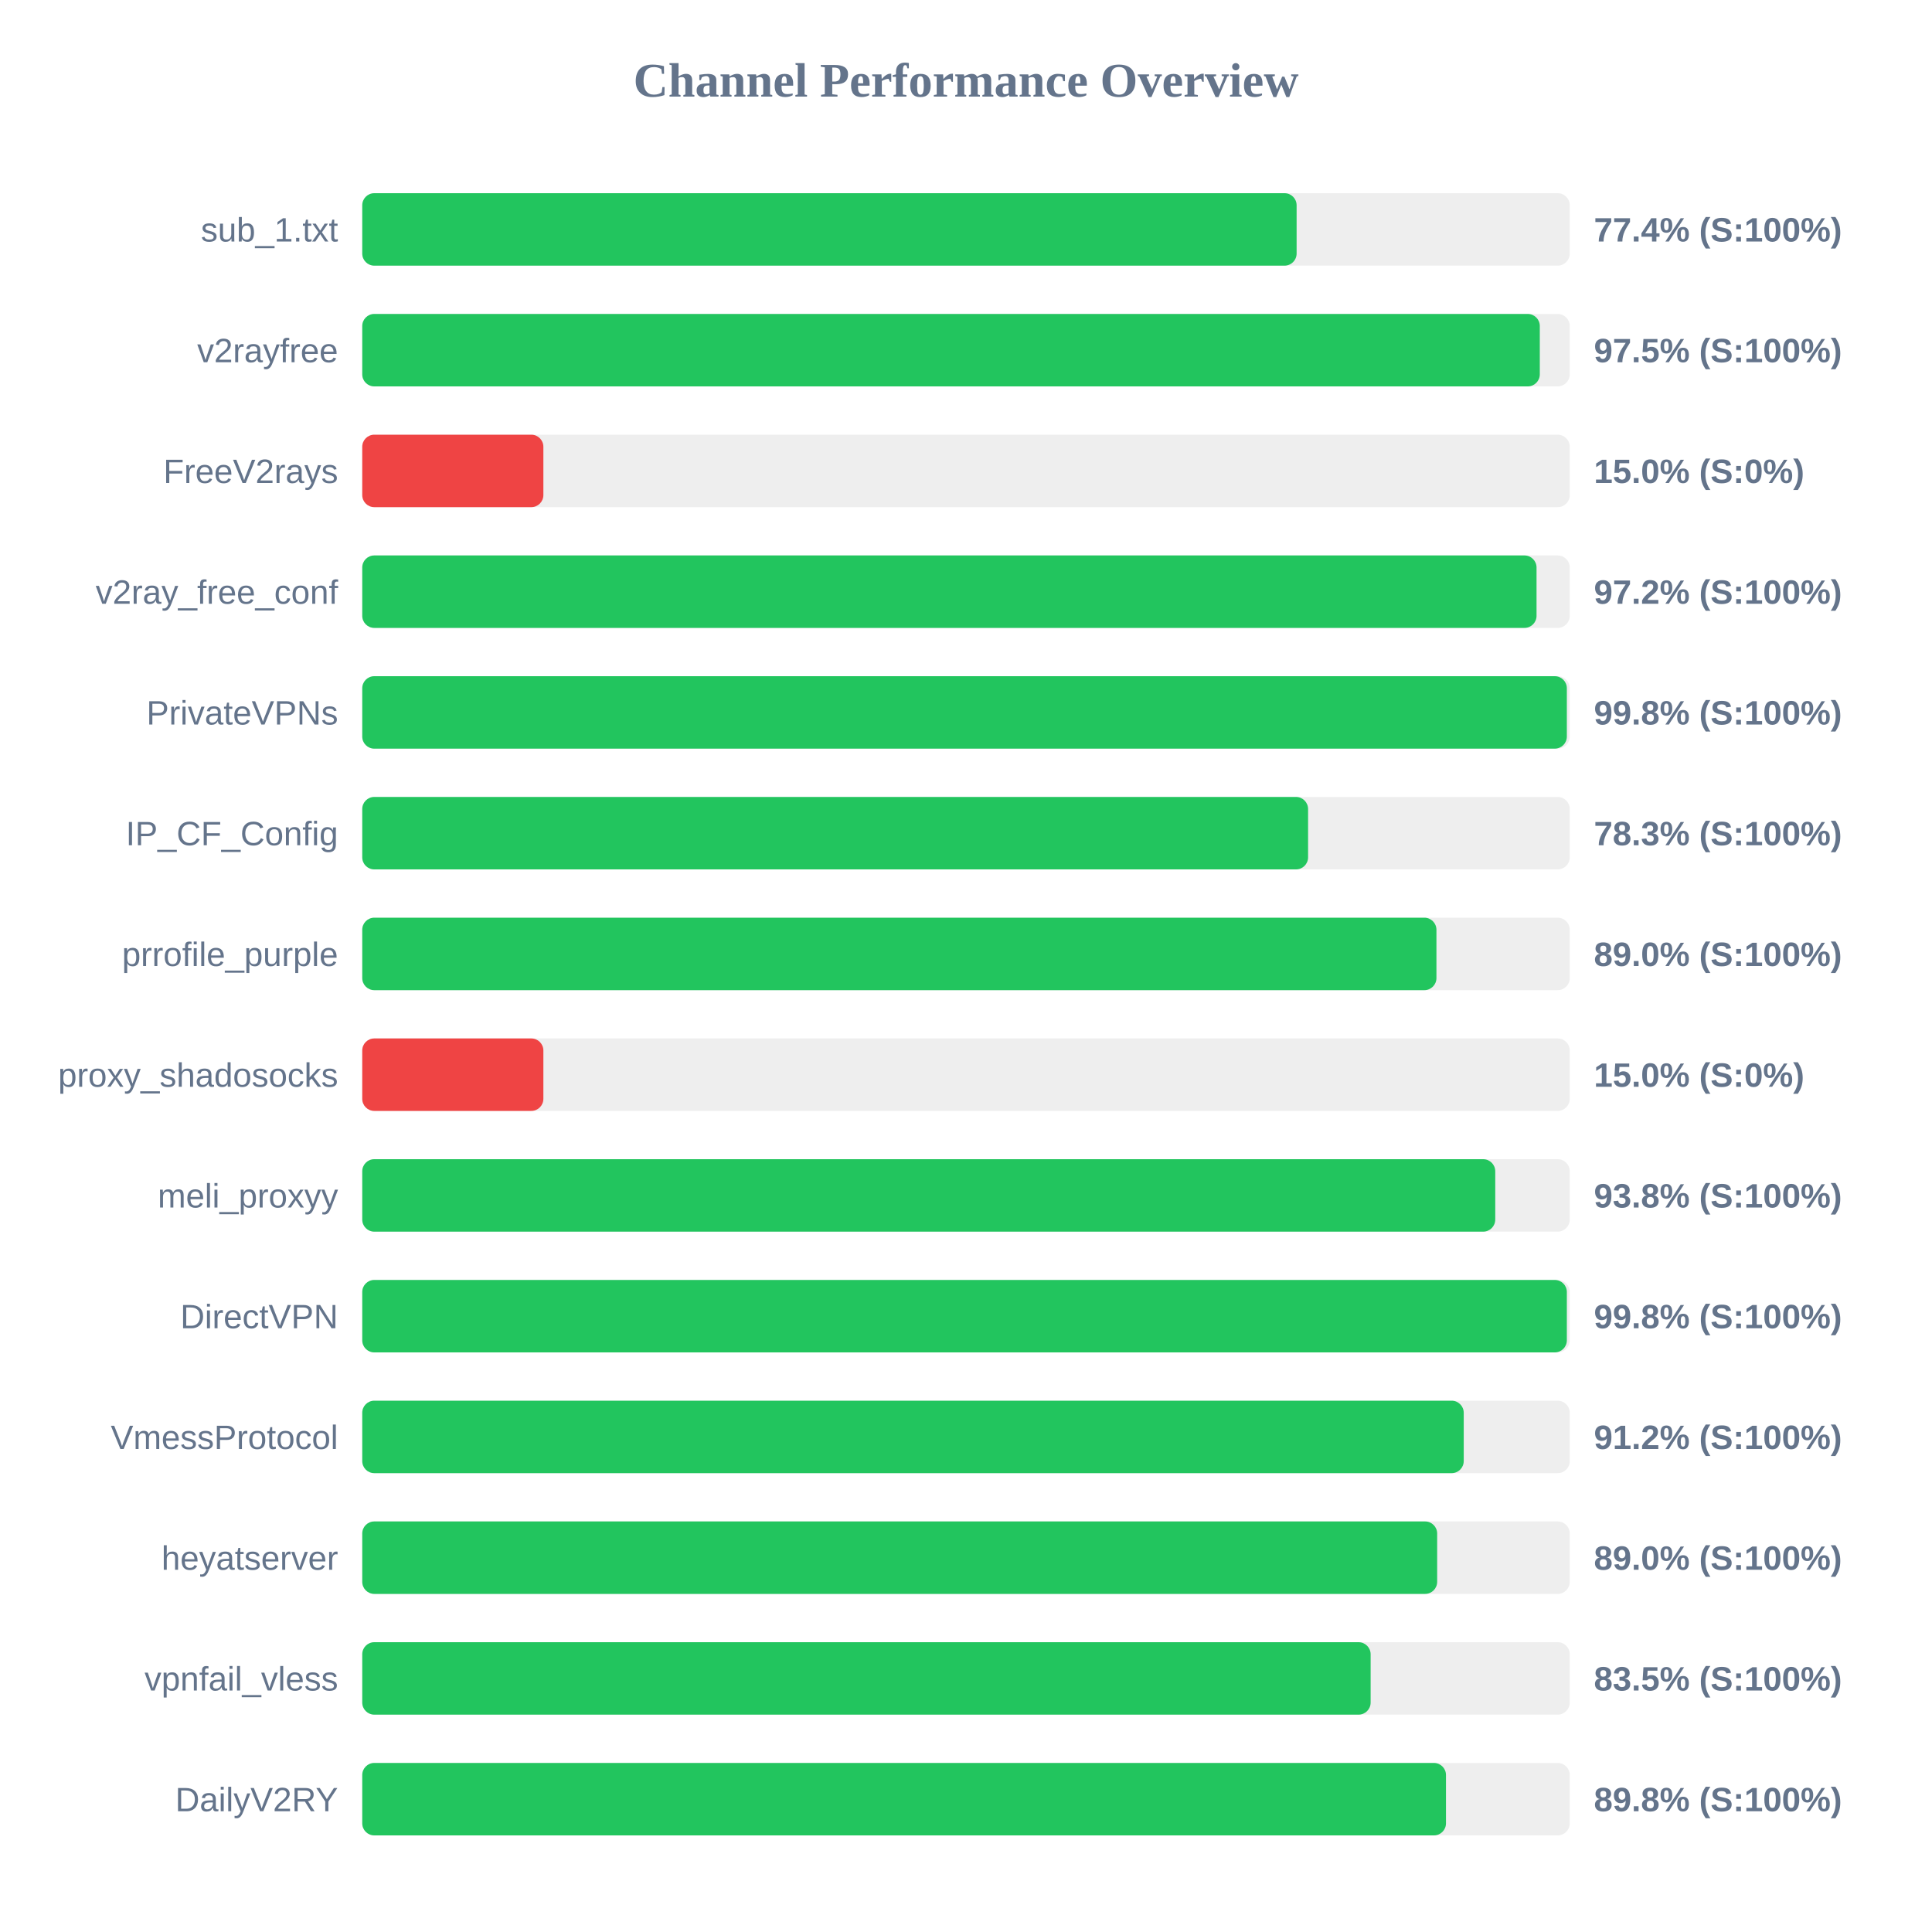
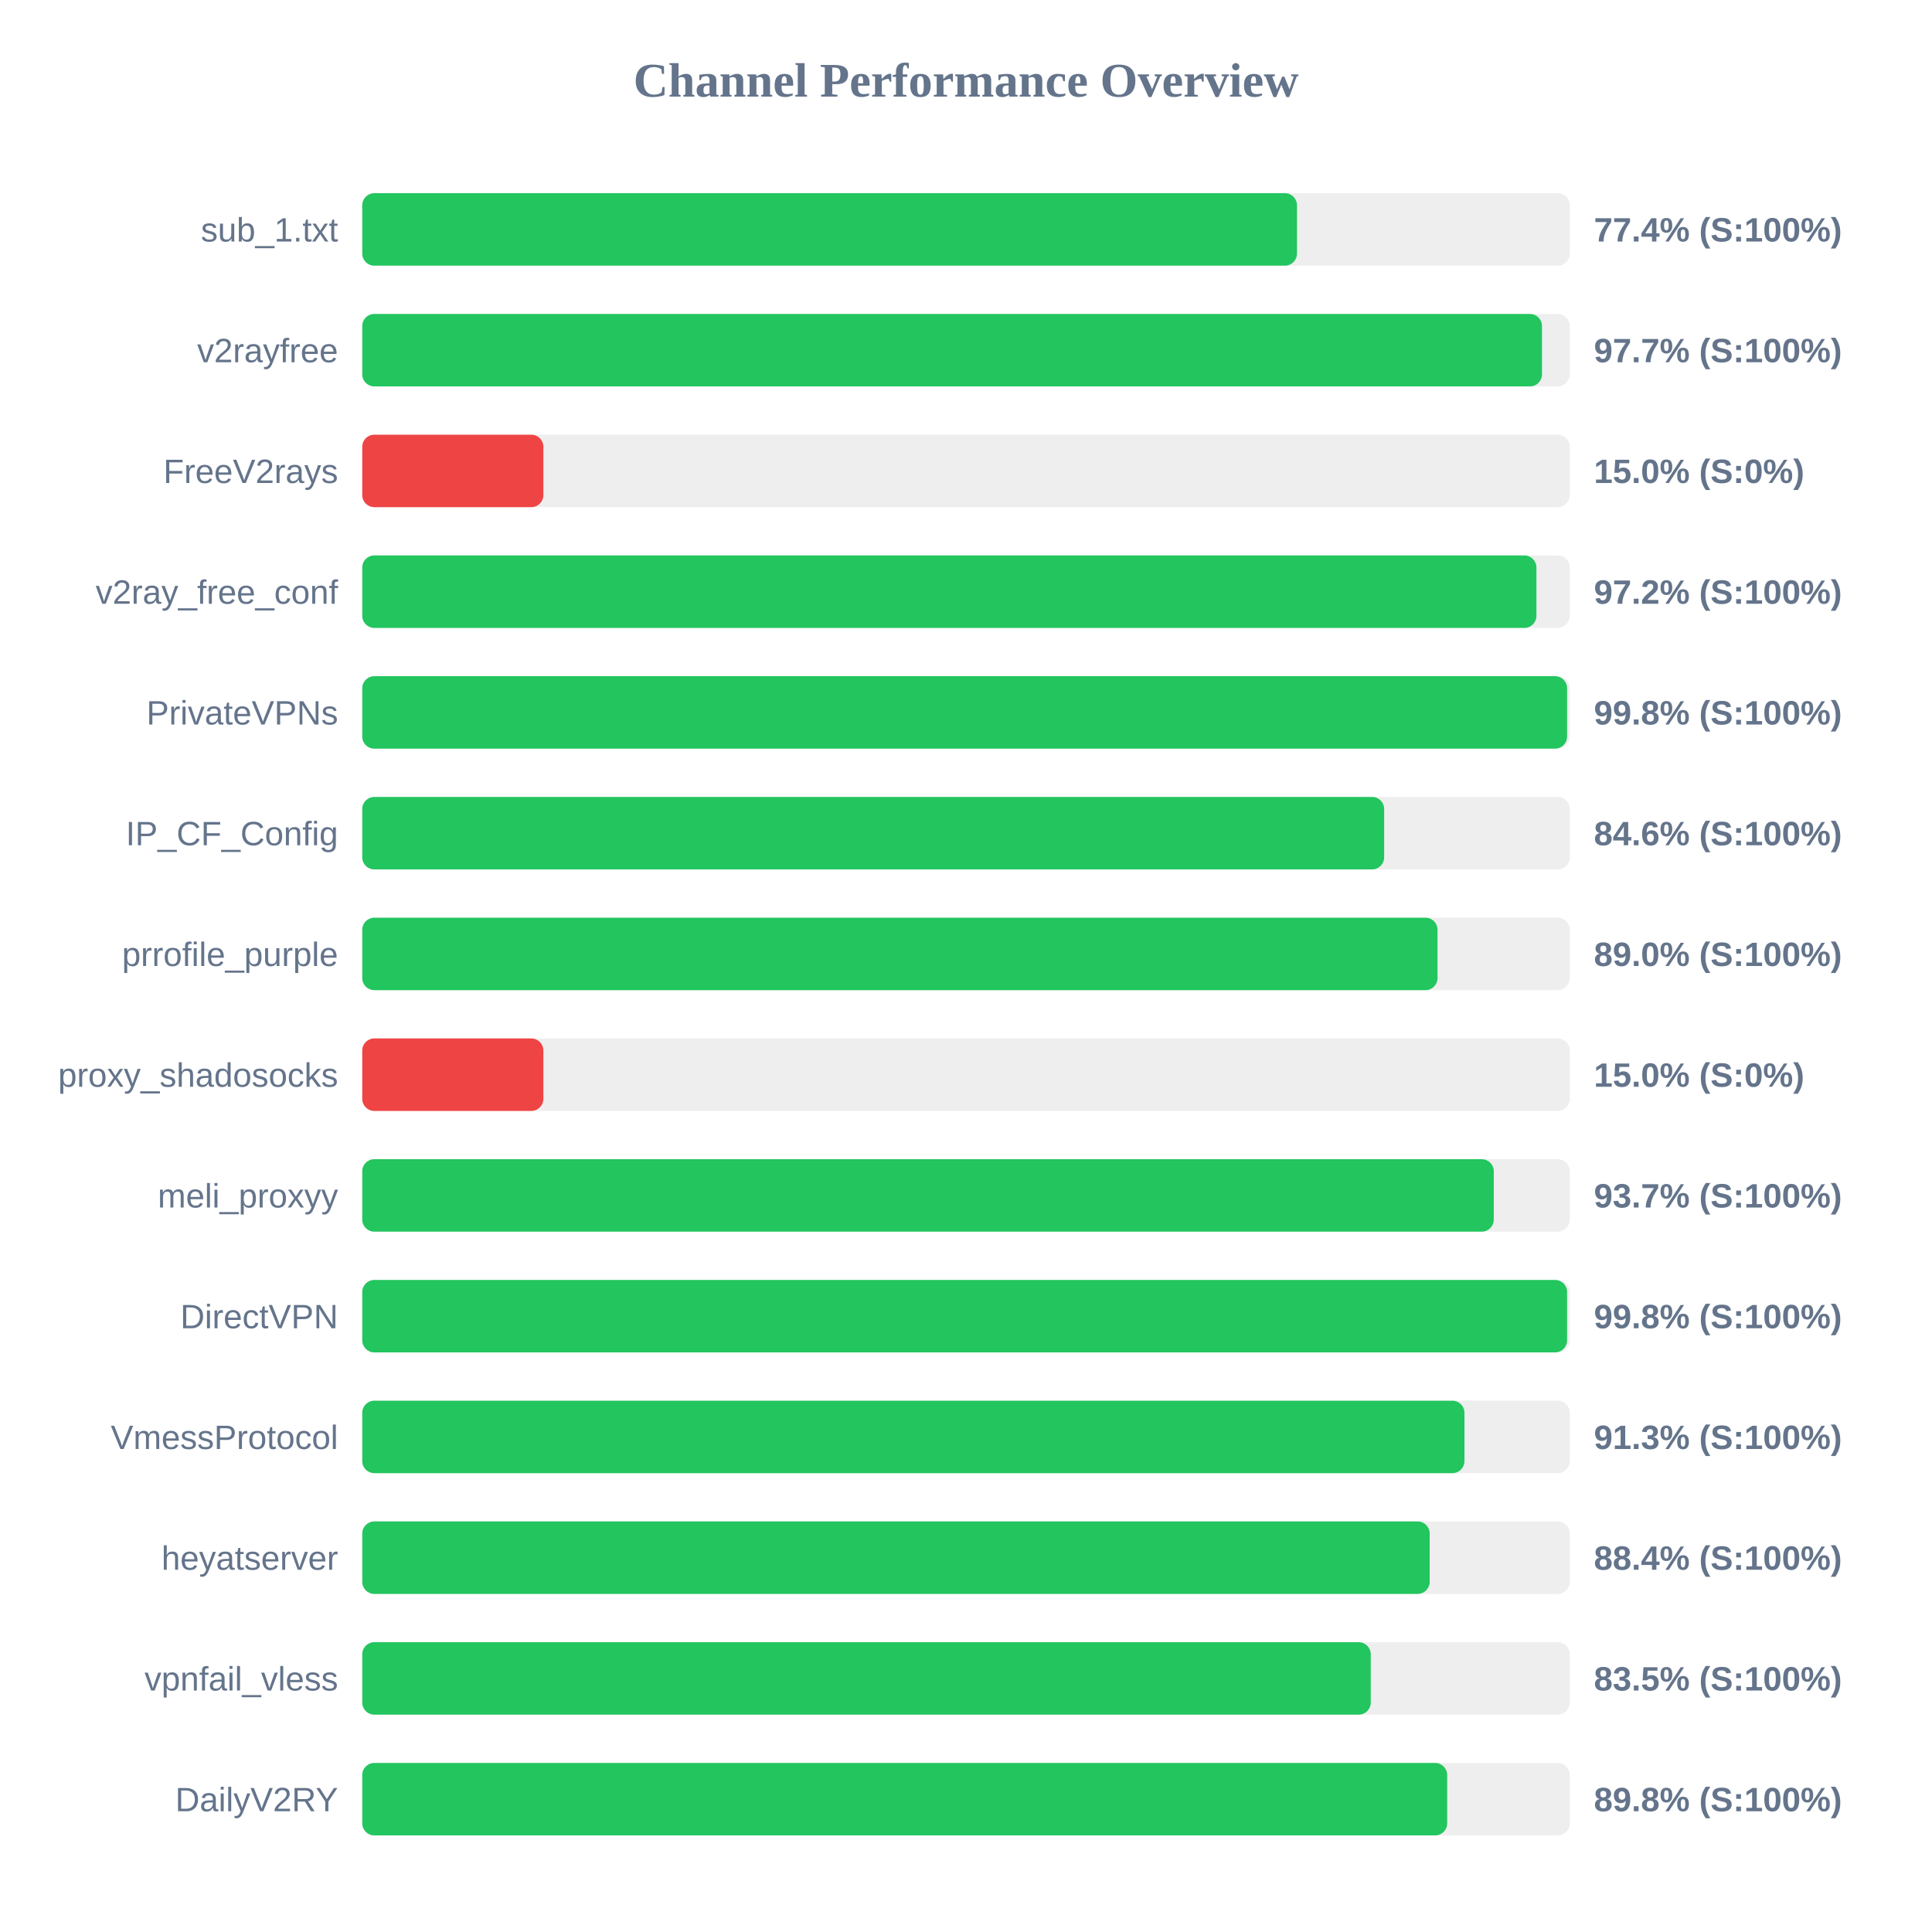
<svg xmlns="http://www.w3.org/2000/svg" width="800" height="800" version="1.1">
  <style>
        .row { font: 14px Arial; fill: #64748b; }
        .score { font: bold 14px Arial; fill: #64748b; }
    </style>
  <text x="400" y="40" text-anchor="middle" font-size="20px" font-weight="bold" fill="#64748b">Channel Performance Overview</text>
  <rect x="150" y="80" width="500" height="30" fill="#eee" rx="5" />
-   <rect x="150" y="80" width="386.9" height="30" fill="#22c55e" rx="5" />
+   <rect x="150" y="80" width="387.05" height="30" fill="#22c55e" rx="5" />
  <text x="140" y="100" text-anchor="end" class="row">sub_1.txt</text>
  <text x="660" y="100" text-anchor="start" class="score">77.4% (S:100%)</text>
  <rect x="150" y="130" width="500" height="30" fill="#eee" rx="5" />
-   <rect x="150" y="130" width="487.6" height="30" fill="#22c55e" rx="5" />
+   <rect x="150" y="130" width="488.5" height="30" fill="#22c55e" rx="5" />
  <text x="140" y="150" text-anchor="end" class="row">v2rayfree</text>
-   <text x="660" y="150" text-anchor="start" class="score">97.5% (S:100%)</text>
+   <text x="660" y="150" text-anchor="start" class="score">97.7% (S:100%)</text>
  <rect x="150" y="180" width="500" height="30" fill="#eee" rx="5" />
  <rect x="150" y="180" width="75.0" height="30" fill="#ef4444" rx="5" />
  <text x="140" y="200" text-anchor="end" class="row">FreeV2rays</text>
  <text x="660" y="200" text-anchor="start" class="score">15.0% (S:0%)</text>
  <rect x="150" y="230" width="500" height="30" fill="#eee" rx="5" />
-   <rect x="150" y="230" width="486.25" height="30" fill="#22c55e" rx="5" />
+   <rect x="150" y="230" width="486.2" height="30" fill="#22c55e" rx="5" />
  <text x="140" y="250" text-anchor="end" class="row">v2ray_free_conf</text>
  <text x="660" y="250" text-anchor="start" class="score">97.2% (S:100%)</text>
  <rect x="150" y="280" width="500" height="30" fill="#eee" rx="5" />
-   <rect x="150" y="280" width="498.8" height="30" fill="#22c55e" rx="5" />
+   <rect x="150" y="280" width="498.9" height="30" fill="#22c55e" rx="5" />
  <text x="140" y="300" text-anchor="end" class="row">PrivateVPNs</text>
  <text x="660" y="300" text-anchor="start" class="score">99.8% (S:100%)</text>
  <rect x="150" y="330" width="500" height="30" fill="#eee" rx="5" />
-   <rect x="150" y="330" width="391.65" height="30" fill="#22c55e" rx="5" />
+   <rect x="150" y="330" width="423.15" height="30" fill="#22c55e" rx="5" />
  <text x="140" y="350" text-anchor="end" class="row">IP_CF_Config</text>
-   <text x="660" y="350" text-anchor="start" class="score">78.3% (S:100%)</text>
+   <text x="660" y="350" text-anchor="start" class="score">84.6% (S:100%)</text>
  <rect x="150" y="380" width="500" height="30" fill="#eee" rx="5" />
-   <rect x="150" y="380" width="444.8" height="30" fill="#22c55e" rx="5" />
+   <rect x="150" y="380" width="445.25" height="30" fill="#22c55e" rx="5" />
  <text x="140" y="400" text-anchor="end" class="row">prrofile_purple</text>
  <text x="660" y="400" text-anchor="start" class="score">89.0% (S:100%)</text>
  <rect x="150" y="430" width="500" height="30" fill="#eee" rx="5" />
  <rect x="150" y="430" width="75.0" height="30" fill="#ef4444" rx="5" />
  <text x="140" y="450" text-anchor="end" class="row">proxy_shadosocks</text>
  <text x="660" y="450" text-anchor="start" class="score">15.0% (S:0%)</text>
  <rect x="150" y="480" width="500" height="30" fill="#eee" rx="5" />
-   <rect x="150" y="480" width="469.15" height="30" fill="#22c55e" rx="5" />
+   <rect x="150" y="480" width="468.55" height="30" fill="#22c55e" rx="5" />
  <text x="140" y="500" text-anchor="end" class="row">meli_proxyy</text>
-   <text x="660" y="500" text-anchor="start" class="score">93.8% (S:100%)</text>
+   <text x="660" y="500" text-anchor="start" class="score">93.7% (S:100%)</text>
  <rect x="150" y="530" width="500" height="30" fill="#eee" rx="5" />
-   <rect x="150" y="530" width="498.8" height="30" fill="#22c55e" rx="5" />
+   <rect x="150" y="530" width="498.9" height="30" fill="#22c55e" rx="5" />
  <text x="140" y="550" text-anchor="end" class="row">DirectVPN</text>
  <text x="660" y="550" text-anchor="start" class="score">99.8% (S:100%)</text>
  <rect x="150" y="580" width="500" height="30" fill="#eee" rx="5" />
-   <rect x="150" y="580" width="456.1" height="30" fill="#22c55e" rx="5" />
+   <rect x="150" y="580" width="456.4" height="30" fill="#22c55e" rx="5" />
  <text x="140" y="600" text-anchor="end" class="row">VmessProtocol</text>
-   <text x="660" y="600" text-anchor="start" class="score">91.2% (S:100%)</text>
+   <text x="660" y="600" text-anchor="start" class="score">91.3% (S:100%)</text>
  <rect x="150" y="630" width="500" height="30" fill="#eee" rx="5" />
-   <rect x="150" y="630" width="445.1" height="30" fill="#22c55e" rx="5" />
+   <rect x="150" y="630" width="442.0" height="30" fill="#22c55e" rx="5" />
  <text x="140" y="650" text-anchor="end" class="row">heyatserver</text>
-   <text x="660" y="650" text-anchor="start" class="score">89.0% (S:100%)</text>
+   <text x="660" y="650" text-anchor="start" class="score">88.4% (S:100%)</text>
  <rect x="150" y="680" width="500" height="30" fill="#eee" rx="5" />
-   <rect x="150" y="680" width="417.55" height="30" fill="#22c55e" rx="5" />
+   <rect x="150" y="680" width="417.6" height="30" fill="#22c55e" rx="5" />
  <text x="140" y="700" text-anchor="end" class="row">vpnfail_vless</text>
  <text x="660" y="700" text-anchor="start" class="score">83.5% (S:100%)</text>
  <rect x="150" y="730" width="500" height="30" fill="#eee" rx="5" />
-   <rect x="150" y="730" width="448.75" height="30" fill="#22c55e" rx="5" />
+   <rect x="150" y="730" width="449.25" height="30" fill="#22c55e" rx="5" />
  <text x="140" y="750" text-anchor="end" class="row">DailyV2RY</text>
  <text x="660" y="750" text-anchor="start" class="score">89.8% (S:100%)</text>
</svg>
